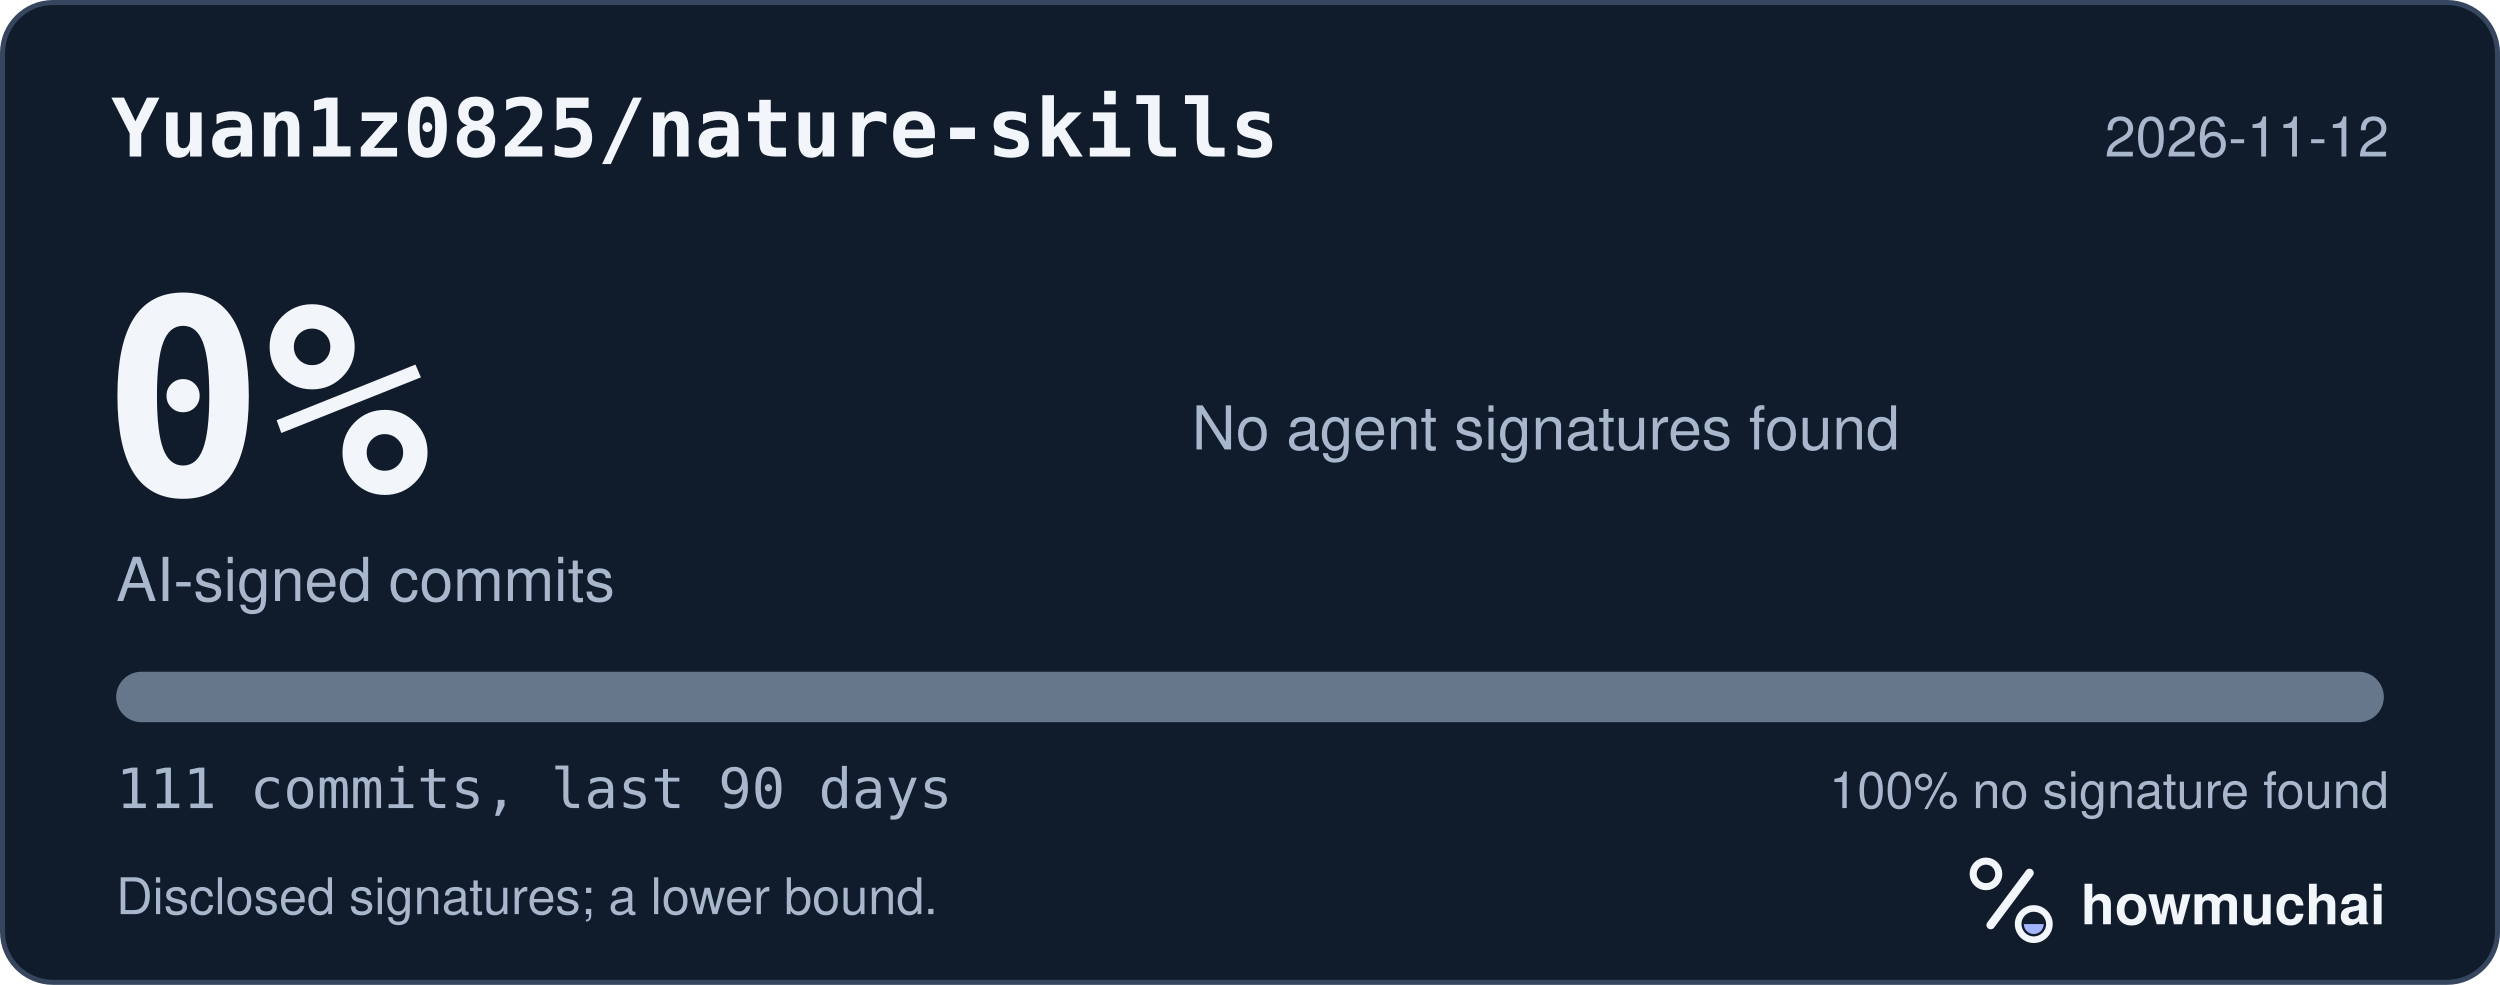
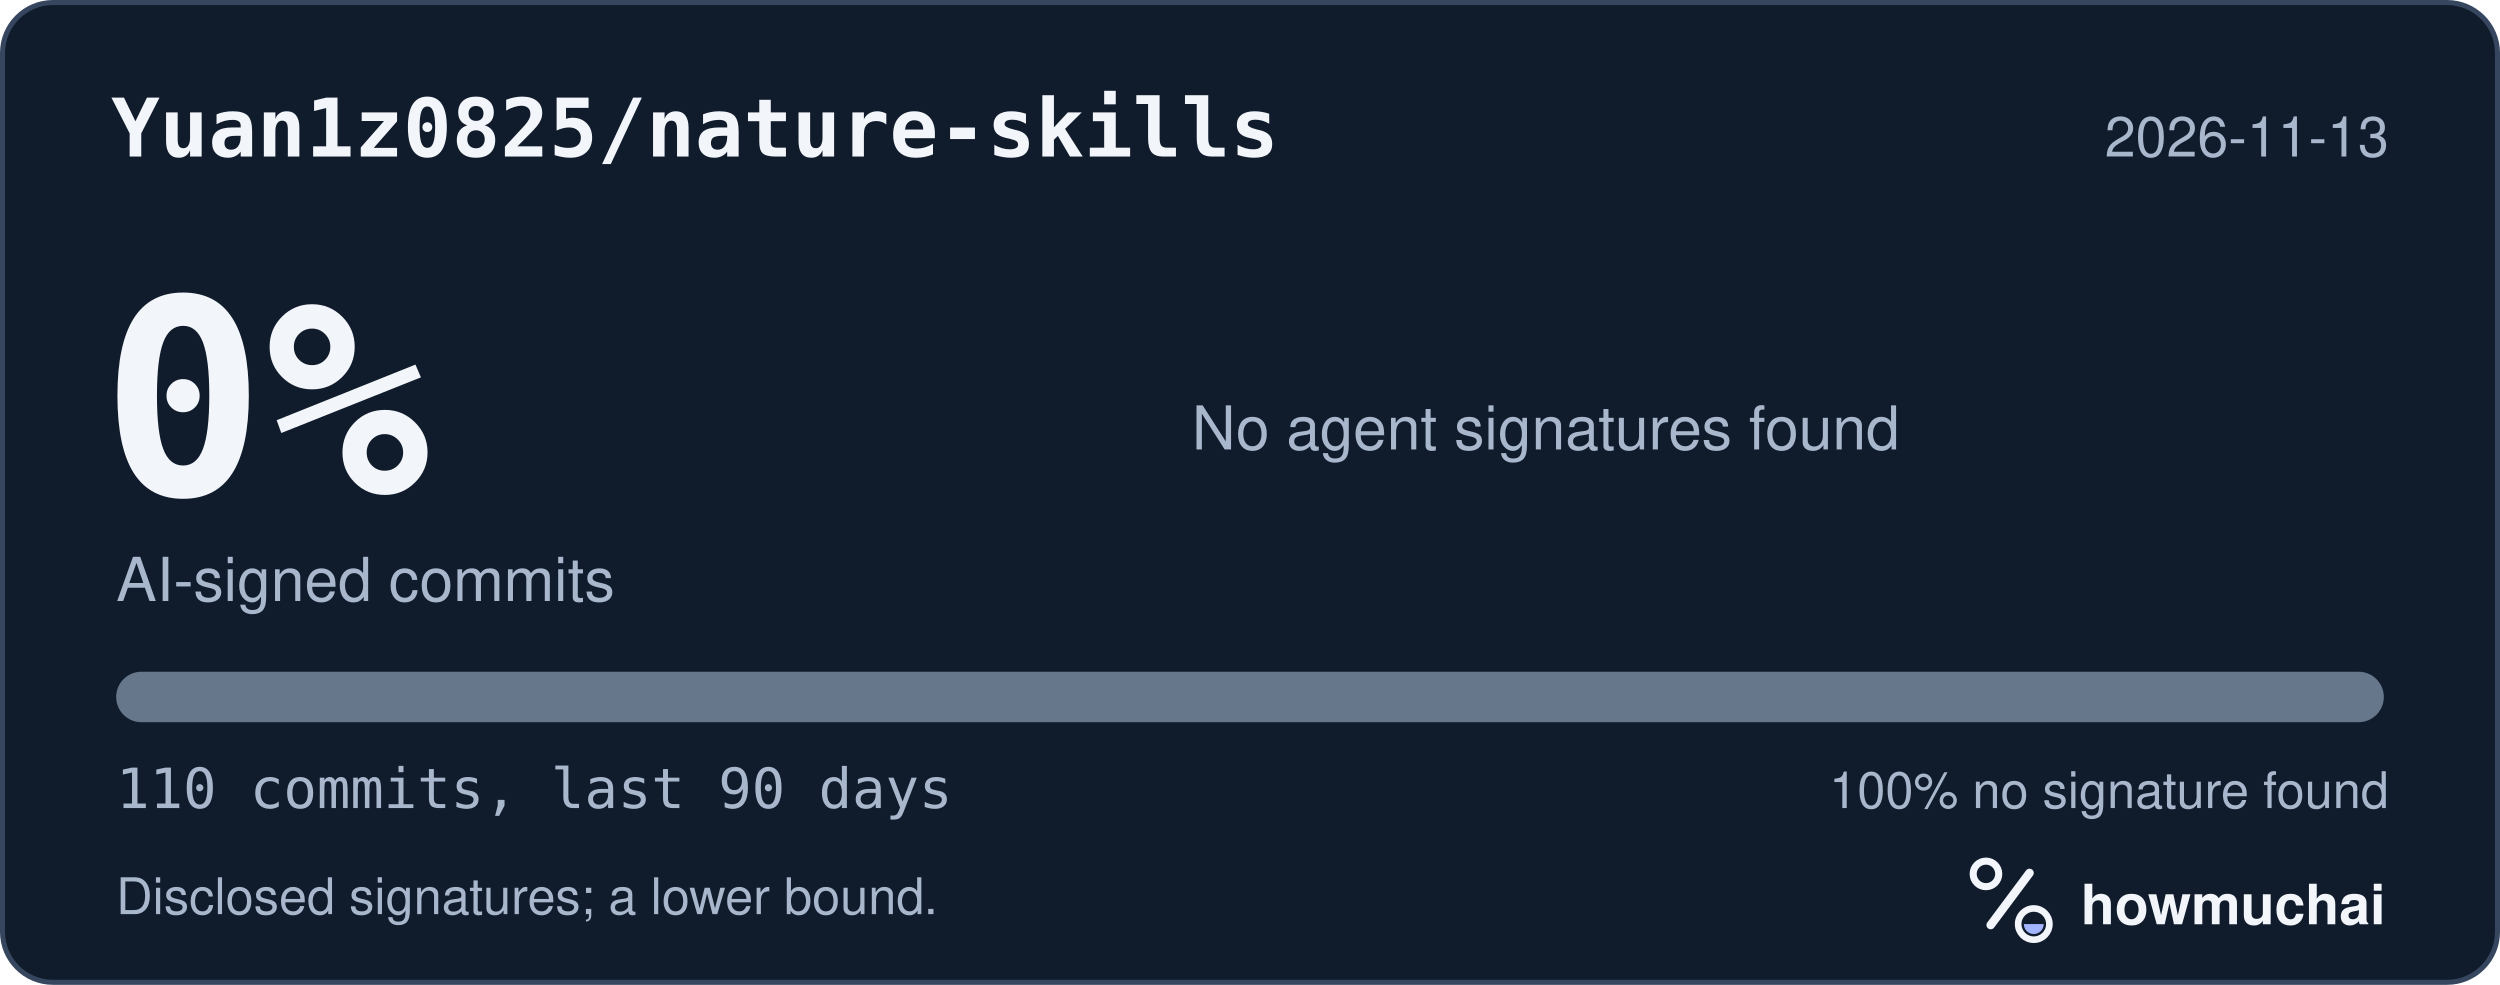
<svg xmlns="http://www.w3.org/2000/svg" width="495" height="195" viewBox="0 0 495 195" role="img" aria-labelledby="hm-t hm-d">
  <rect x="0.5" y="0.5" width="494" height="194" rx="10" fill="#101B2C" stroke="#35465E" />
  <text x="22" y="31" fill="#F2F5FA" font-family="ui-monospace, SF Mono, Menlo, Consolas, IBM Plex Mono, monospace" font-size="16" font-weight="600">Yuan1z0825/nature-skills</text>
-   <text x="473" y="31" fill="#A8B7CC" font-family="-apple-system, BlinkMacSystemFont, Segoe UI, Helvetica, Arial, Fira Sans, sans-serif" font-size="11" text-anchor="end">2026-11-12</text>
+   <text x="473" y="31" fill="#A8B7CC" font-family="-apple-system, BlinkMacSystemFont, Segoe UI, Helvetica, Arial, Fira Sans, sans-serif" font-size="11" text-anchor="end">2026-11-13</text>
  <text x="20" y="98" fill="#F2F5FA" font-family="ui-monospace, SF Mono, Menlo, Consolas, IBM Plex Mono, monospace" font-size="54" font-weight="700">0%</text>
  <text x="23" y="119" fill="#A8B7CC" font-family="-apple-system, BlinkMacSystemFont, Segoe UI, Helvetica, Arial, Fira Sans, sans-serif" font-size="12">AI-signed commits</text>
  <text x="236" y="89" fill="#A8B7CC" font-family="-apple-system, BlinkMacSystemFont, Segoe UI, Helvetica, Arial, Fira Sans, sans-serif" font-size="12">No agent signatures found</text>
  <defs>
    <clipPath id="hm-bar">
      <rect x="23" y="133" width="449" height="10" rx="5" />
    </clipPath>
  </defs>
  <rect x="23" y="133" width="449" height="10" rx="5" fill="#66768B" />
  <g clip-path="url(#hm-bar)" />
-   <text x="23" y="160" fill="#A8B7CC" font-family="ui-monospace, SF Mono, Menlo, Consolas, IBM Plex Mono, monospace" font-size="11">111 commits, last 90 days</text>
+   <text x="23" y="160" fill="#A8B7CC" font-family="ui-monospace, SF Mono, Menlo, Consolas, IBM Plex Mono, monospace" font-size="11">110 commits, last 90 days</text>
  <text x="473" y="160" fill="#A8B7CC" font-family="-apple-system, BlinkMacSystemFont, Segoe UI, Helvetica, Arial, Fira Sans, sans-serif" font-size="10" text-anchor="end">100% no signature found</text>
  <text x="23" y="181" fill="#A8B7CC" font-family="-apple-system, BlinkMacSystemFont, Segoe UI, Helvetica, Arial, Fira Sans, sans-serif" font-size="10">Disclosed signatures; a lower bound.</text>
  <g transform="translate(386 166) scale(0.046875)">
    <circle cx="154" cy="150" r="54" fill="none" stroke="#F2F5FA" stroke-width="30" />
    <path d="M174 366 338 146" fill="none" stroke="#F2F5FA" stroke-width="36" stroke-linecap="round" />
    <circle cx="356" cy="362" r="66" fill="none" stroke="#F2F5FA" stroke-width="28" />
    <path d="M314 362a42 42 0 0 0 84 0Z" fill="#A4B5FF" />
  </g>
  <text x="412" y="183" fill="#F2F5FA" font-family="-apple-system, BlinkMacSystemFont, Segoe UI, Helvetica, Arial, Fira Sans, sans-serif" font-size="11" font-weight="650">howmuchai</text>
</svg>
